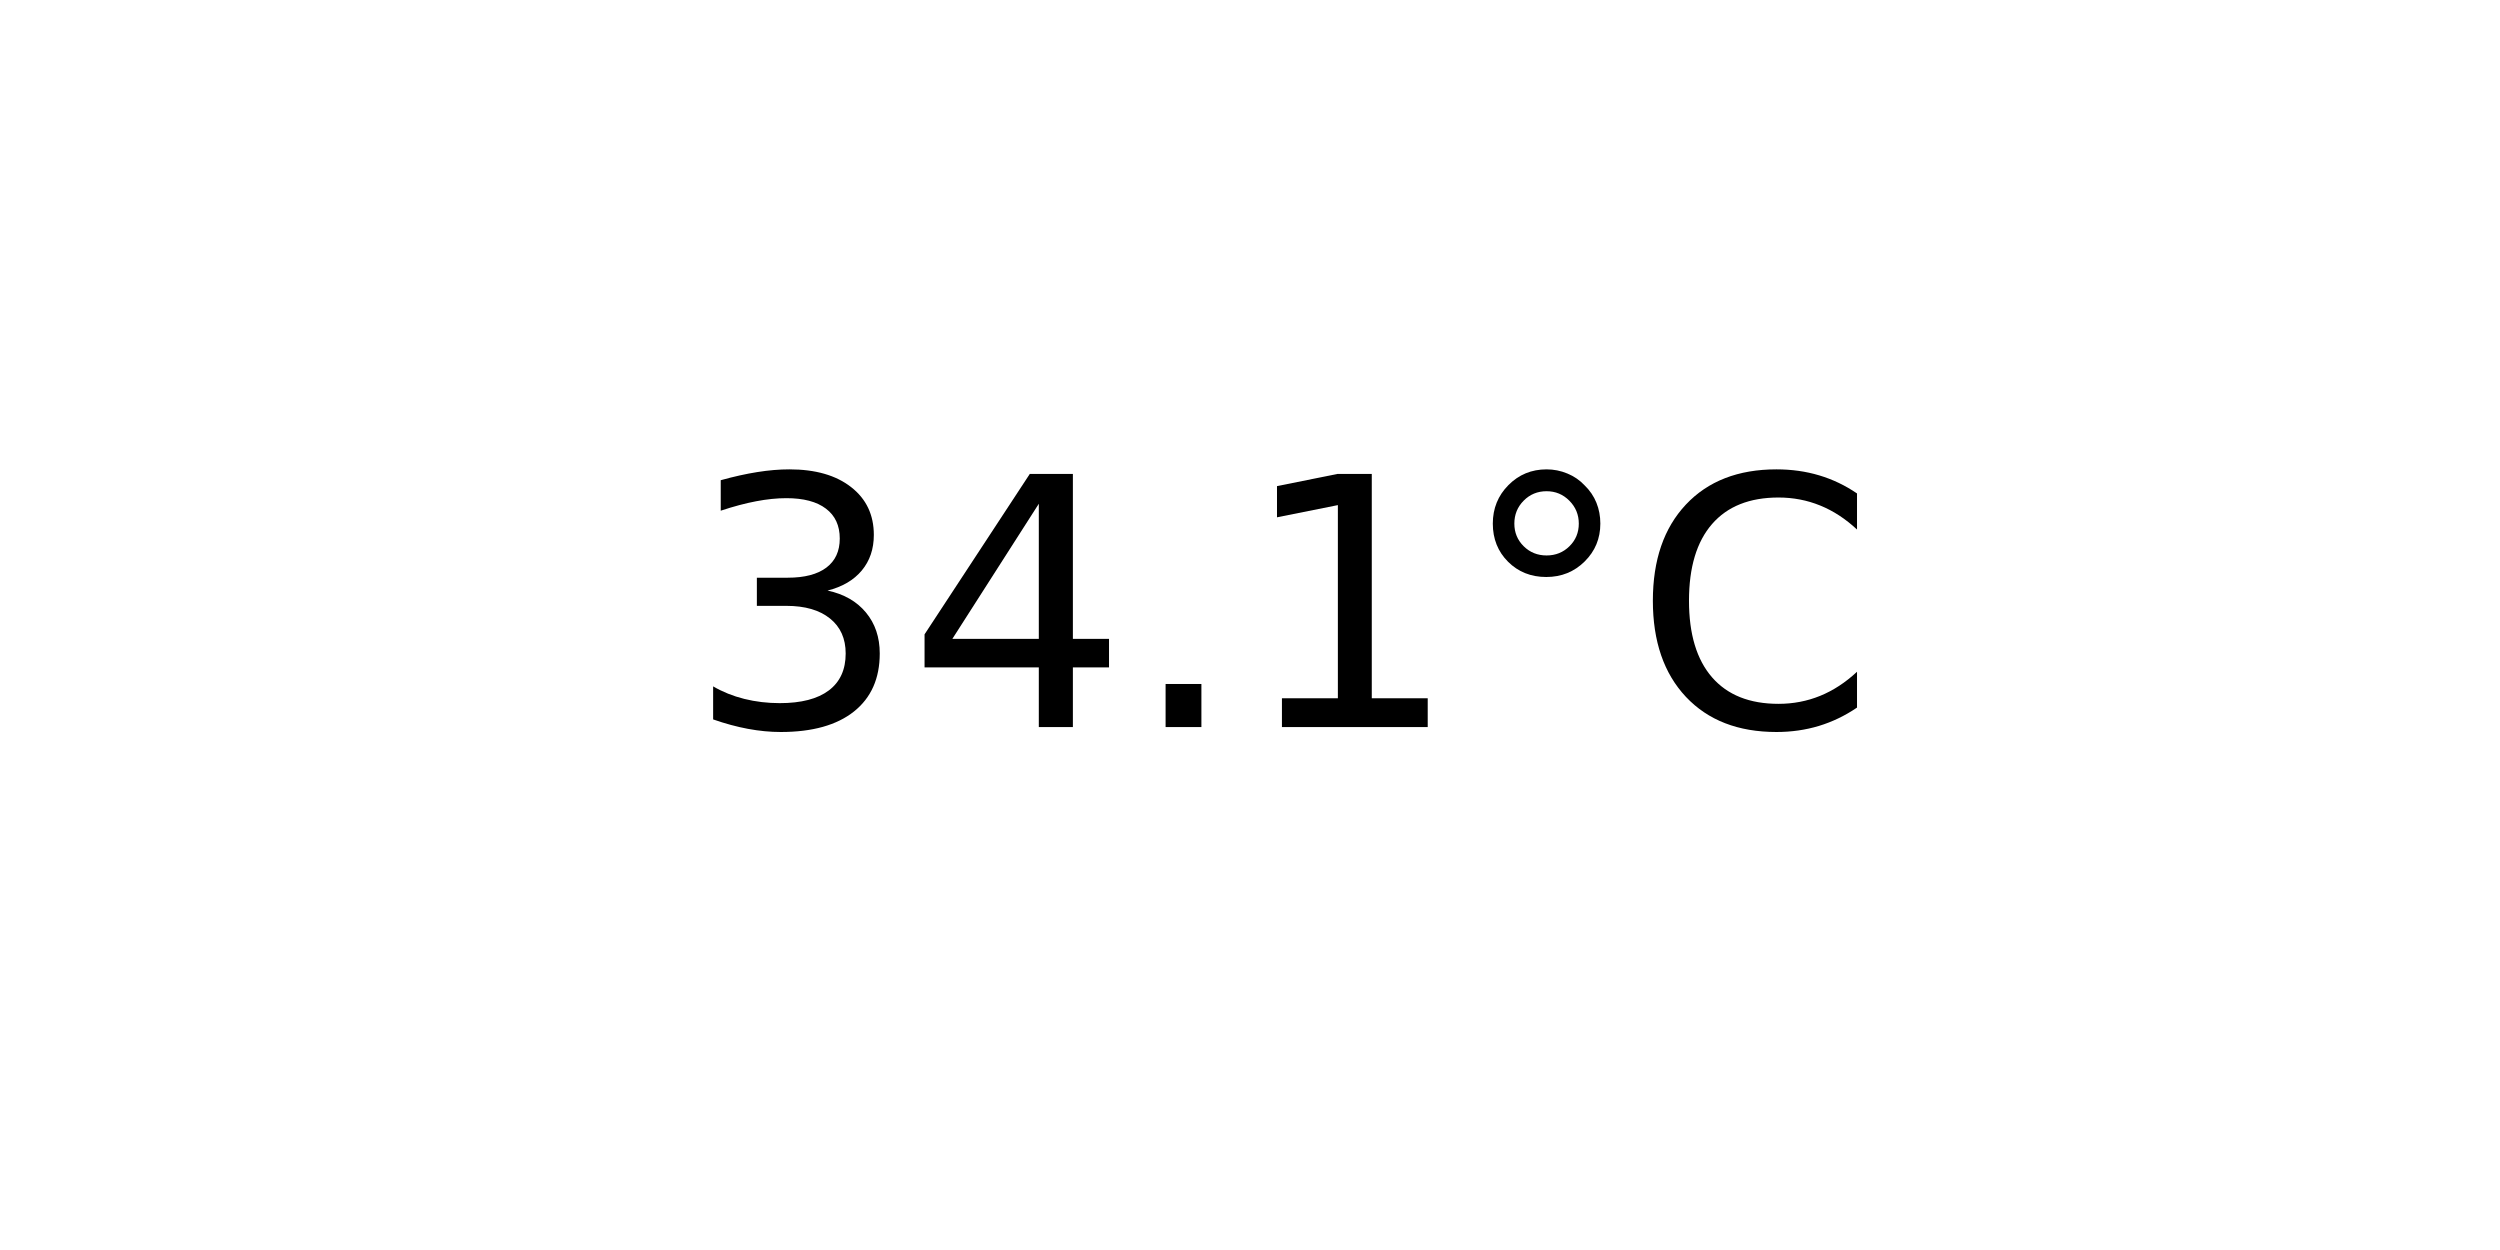
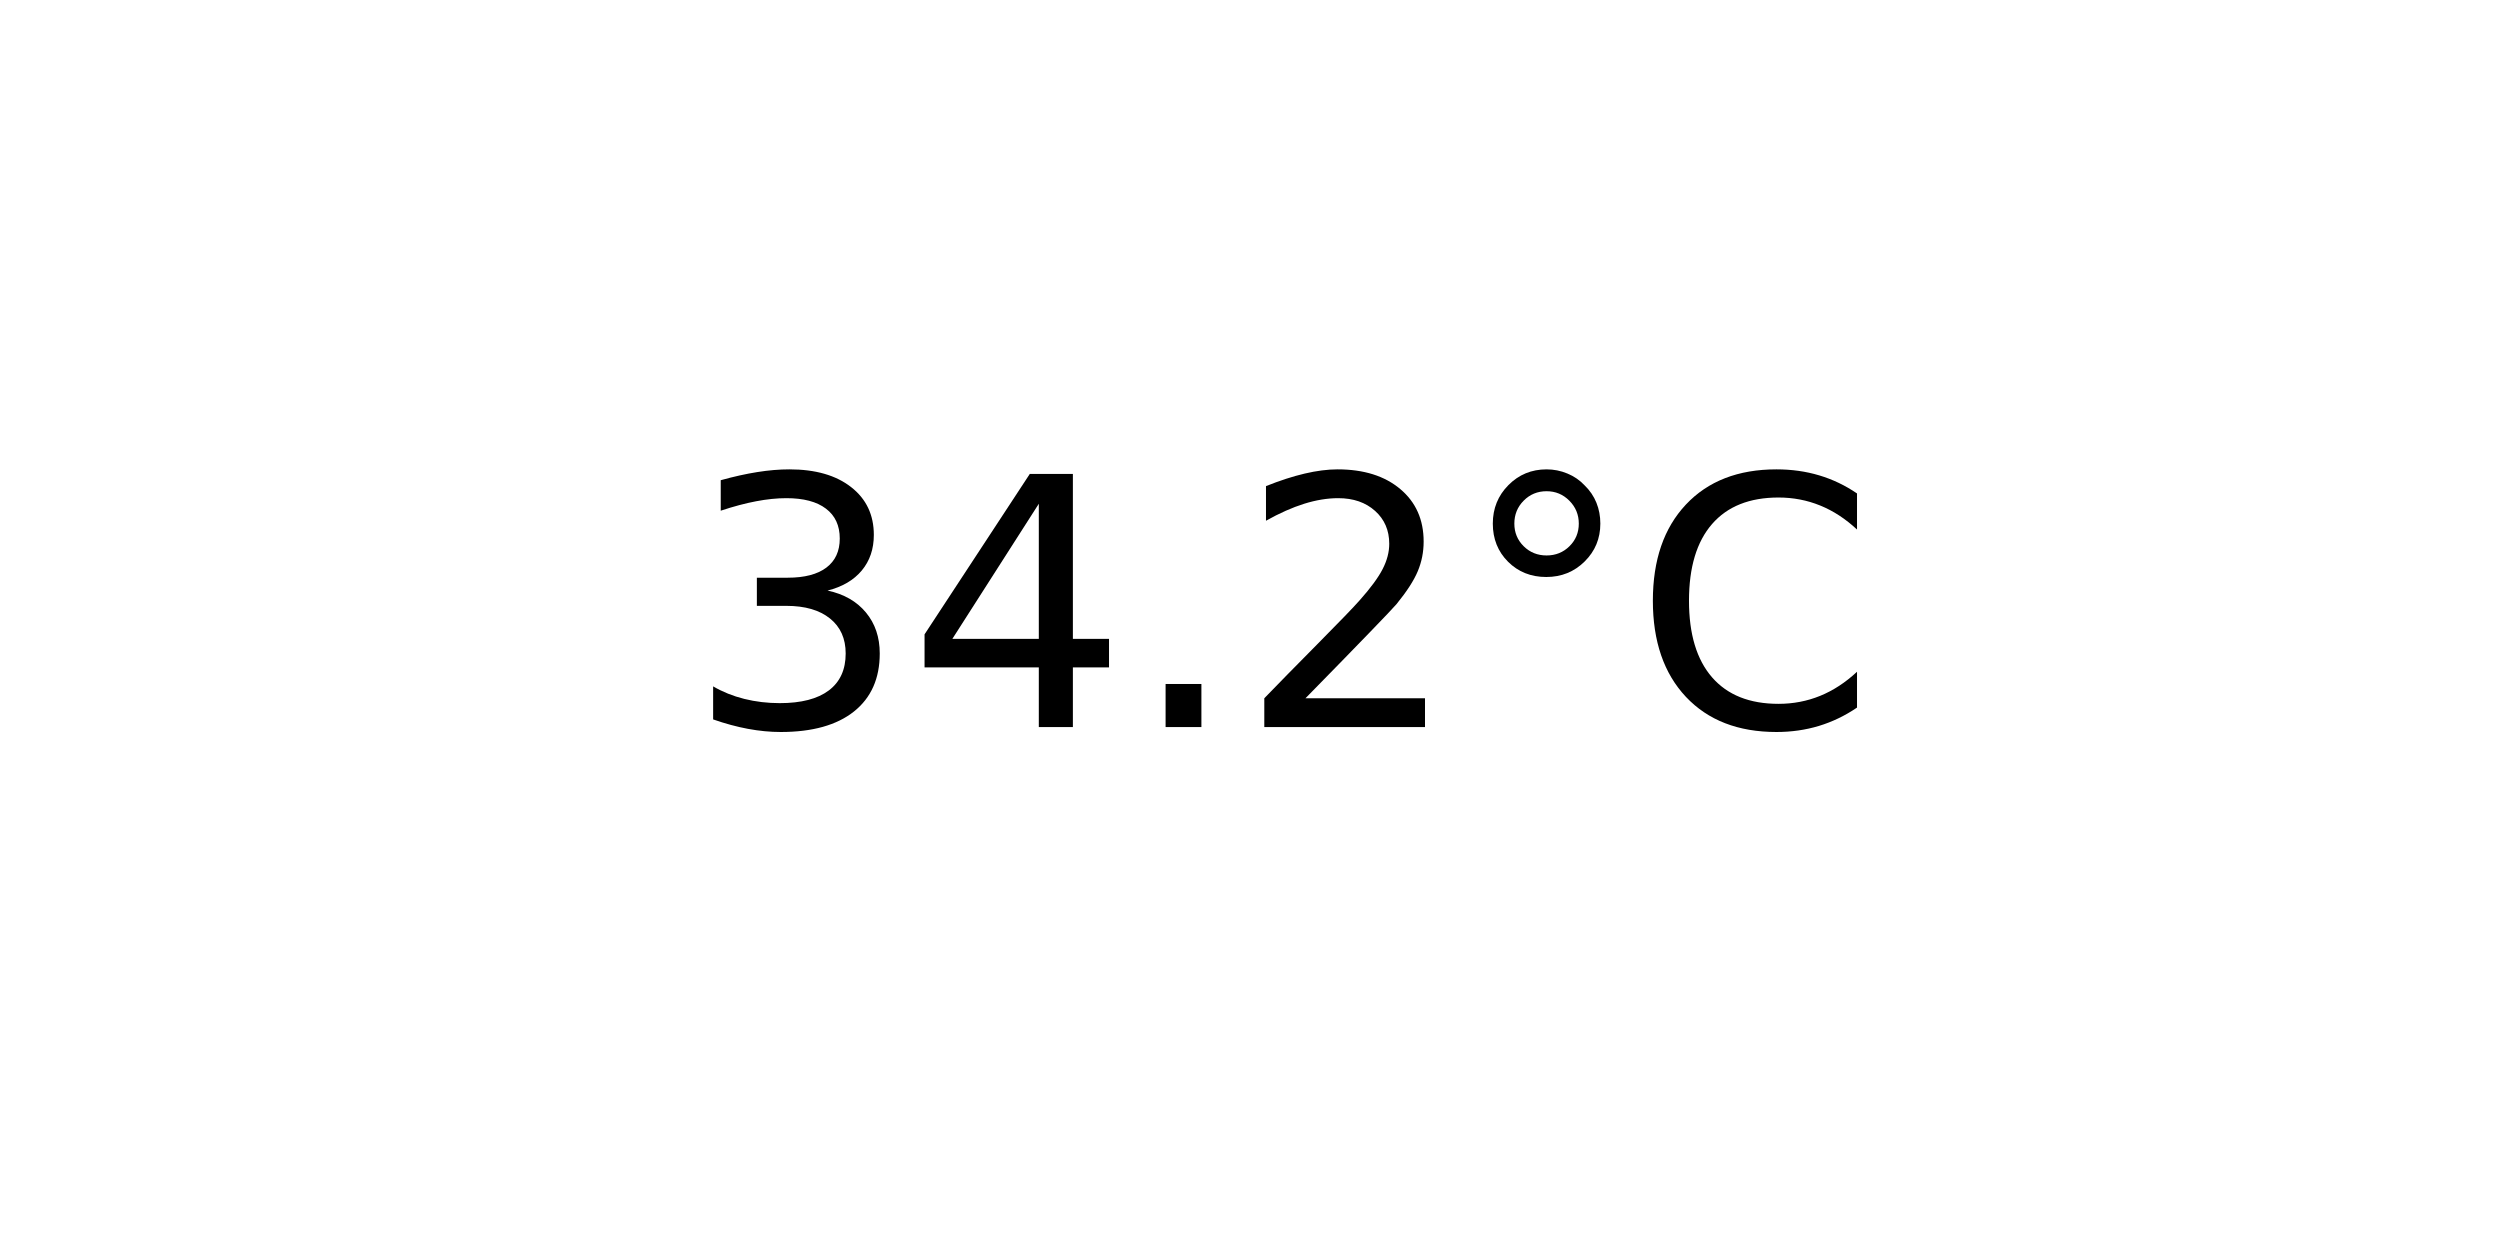
<svg xmlns="http://www.w3.org/2000/svg" xmlns:xlink="http://www.w3.org/1999/xlink" width="72pt" height="36pt" viewBox="0 0 72 36" version="1.1">
  <defs>
    <style type="text/css">*{stroke-linejoin: round; stroke-linecap: butt}</style>
  </defs>
  <g id="figure_1">
    <g id="axes_1">
      <g id="text_1">
        <g transform="translate(19.77578 20.93937) scale(0.1 -0.1)">
          <defs>
            <path id="DejaVuSans-33" d="M 2597 2516  Q 3050 2419 3304 2112  Q 3559 1806 3559 1356  Q 3559 666 3084 287  Q 2609 -91 1734 -91  Q 1441 -91 1130 -33  Q 819 25 488 141  L 488 750  Q 750 597 1062 519  Q 1375 441 1716 441  Q 2309 441 2620 675  Q 2931 909 2931 1356  Q 2931 1769 2642 2001  Q 2353 2234 1838 2234  L 1294 2234  L 1294 2753  L 1863 2753  Q 2328 2753 2575 2939  Q 2822 3125 2822 3475  Q 2822 3834 2567 4026  Q 2313 4219 1838 4219  Q 1578 4219 1281 4162  Q 984 4106 628 3988  L 628 4550  Q 988 4650 1302 4700  Q 1616 4750 1894 4750  Q 2613 4750 3031 4423  Q 3450 4097 3450 3541  Q 3450 3153 3228 2886  Q 3006 2619 2597 2516  z " transform="scale(0.015625)" />
            <path id="DejaVuSans-34" d="M 2419 4116  L 825 1625  L 2419 1625  L 2419 4116  z M 2253 4666  L 3047 4666  L 3047 1625  L 3713 1625  L 3713 1100  L 3047 1100  L 3047 0  L 2419 0  L 2419 1100  L 313 1100  L 313 1709  L 2253 4666  z " transform="scale(0.015625)" />
            <path id="DejaVuSans-2e" d="M 684 794  L 1344 794  L 1344 0  L 684 0  L 684 794  z " transform="scale(0.015625)" />
-             <path id="DejaVuSans-31" d="M 794 531  L 1825 531  L 1825 4091  L 703 3866  L 703 4441  L 1819 4666  L 2450 4666  L 2450 531  L 3481 531  L 3481 0  L 794 0  L 794 531  z " transform="scale(0.015625)" />
+             <path id="DejaVuSans-32" d="M 1228 531  L 3431 531  L 3431 0  L 469 0  L 469 531  Q 828 903 1448 1529  Q 2069 2156 2228 2338  Q 2531 2678 2651 2914  Q 2772 3150 2772 3378  Q 2772 3750 2511 3984  Q 2250 4219 1831 4219  Q 1534 4219 1204 4116  Q 875 4013 500 3803  L 500 4441  Q 881 4594 1212 4672  Q 1544 4750 1819 4750  Q 2544 4750 2975 4387  Q 3406 4025 3406 3419  Q 3406 3131 3298 2873  Q 3191 2616 2906 2266  Q 2828 2175 2409 1742  Q 1991 1309 1228 531  z " transform="scale(0.015625)" />
            <path id="DejaVuSans-b0" d="M 1600 4347  Q 1350 4347 1178 4173  Q 1006 4000 1006 3750  Q 1006 3503 1178 3333  Q 1350 3163 1600 3163  Q 1850 3163 2022 3333  Q 2194 3503 2194 3750  Q 2194 3997 2020 4172  Q 1847 4347 1600 4347  z M 1600 4750  Q 1800 4750 1984 4673  Q 2169 4597 2303 4453  Q 2447 4313 2519 4134  Q 2591 3956 2591 3750  Q 2591 3338 2302 3052  Q 2013 2766 1594 2766  Q 1172 2766 890 3047  Q 609 3328 609 3750  Q 609 4169 896 4459  Q 1184 4750 1600 4750  z " transform="scale(0.015625)" />
            <path id="DejaVuSans-43" d="M 4122 4306  L 4122 3641  Q 3803 3938 3442 4084  Q 3081 4231 2675 4231  Q 1875 4231 1450 3742  Q 1025 3253 1025 2328  Q 1025 1406 1450 917  Q 1875 428 2675 428  Q 3081 428 3442 575  Q 3803 722 4122 1019  L 4122 359  Q 3791 134 3420 21  Q 3050 -91 2638 -91  Q 1578 -91 968 557  Q 359 1206 359 2328  Q 359 3453 968 4101  Q 1578 4750 2638 4750  Q 3056 4750 3426 4639  Q 3797 4528 4122 4306  z " transform="scale(0.015625)" />
          </defs>
          <use xlink:href="#DejaVuSans-33" />
          <use xlink:href="#DejaVuSans-34" x="63.623" />
          <use xlink:href="#DejaVuSans-2e" x="127.246" />
-           <use xlink:href="#DejaVuSans-31" x="159.033" />
+           <use xlink:href="#DejaVuSans-32" x="159.033" />
          <use xlink:href="#DejaVuSans-b0" x="222.656" />
          <use xlink:href="#DejaVuSans-43" x="272.656" />
        </g>
      </g>
    </g>
  </g>
</svg>
